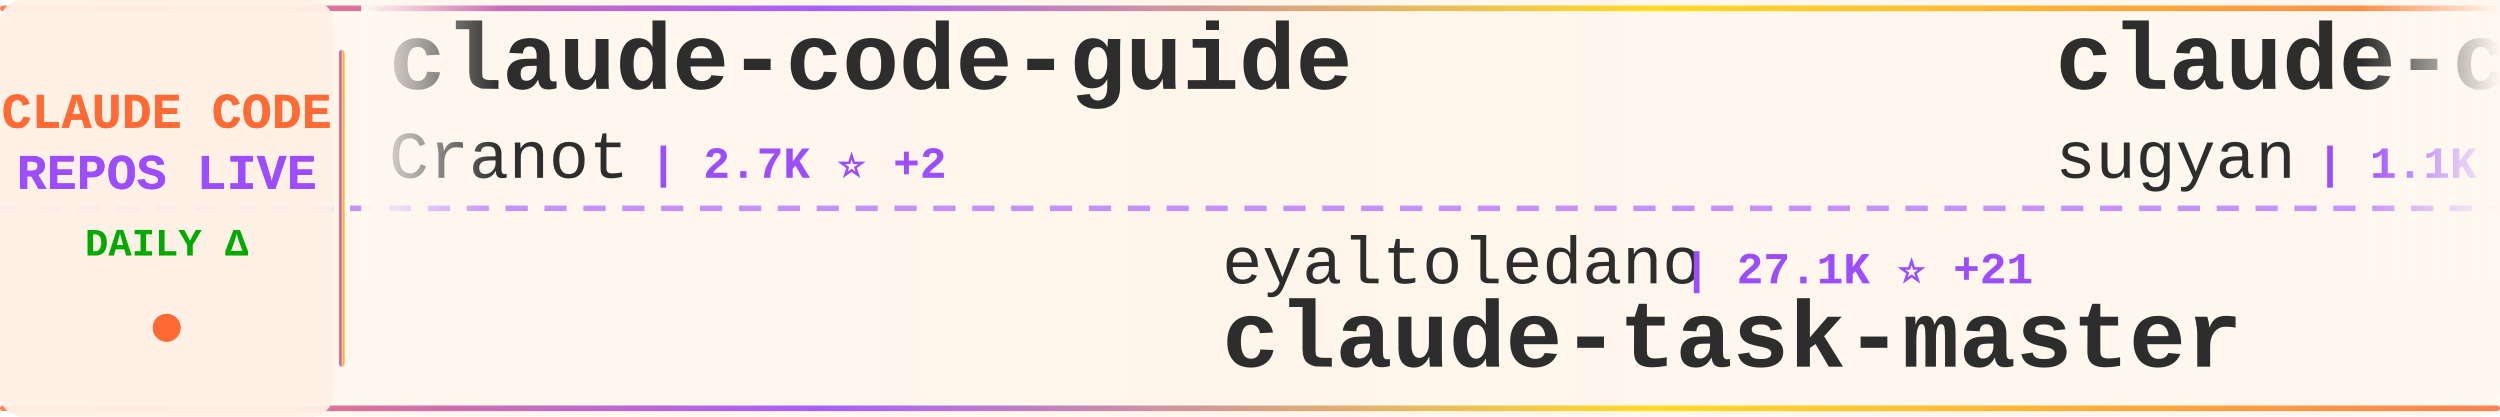
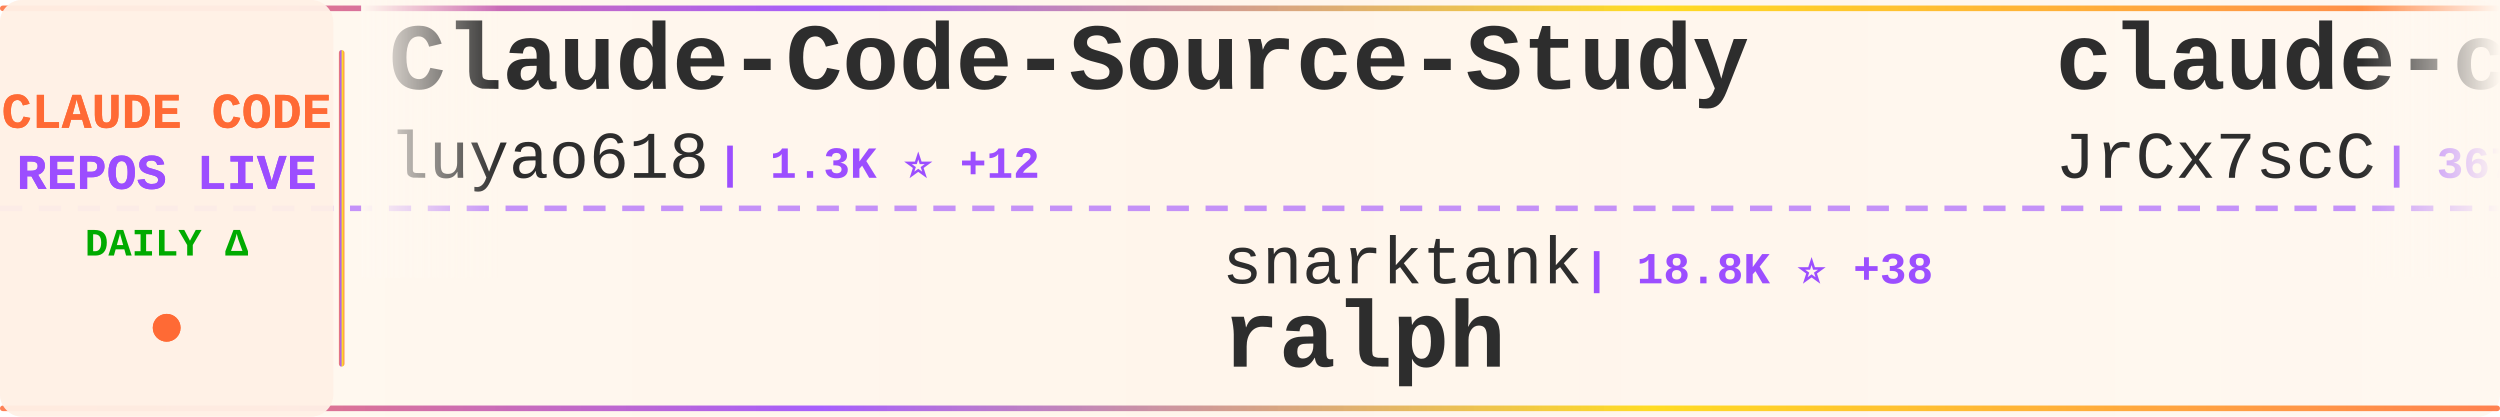
<svg xmlns="http://www.w3.org/2000/svg" width="900" height="150">
  <defs>
    <linearGradient id="tickerBg" x1="0%" y1="0%" x2="100%" y2="0%">
      <stop offset="0%" style="stop-color:#fff8f0;stop-opacity:0.98" />
      <stop offset="50%" style="stop-color:#fff5eb;stop-opacity:1" />
      <stop offset="100%" style="stop-color:#fff8f0;stop-opacity:0.98" />
    </linearGradient>
    <linearGradient id="borderGrad" x1="0%" y1="0%" x2="100%" y2="0%">
      <stop offset="0%" style="stop-color:#FF6B35;stop-opacity:0.85">
        <animate attributeName="stop-opacity" values="0.85;1;0.85" dur="2s" repeatCount="indefinite" />
      </stop>
      <stop offset="33%" style="stop-color:#9C4EFF;stop-opacity:0.9">
        <animate attributeName="stop-opacity" values="0.9;1;0.9" dur="2.2s" repeatCount="indefinite" />
      </stop>
      <stop offset="66%" style="stop-color:#FFD700;stop-opacity:0.85">
        <animate attributeName="stop-opacity" values="0.85;1;0.85" dur="1.8s" repeatCount="indefinite" />
      </stop>
      <stop offset="100%" style="stop-color:#FF6B35;stop-opacity:0.85">
        <animate attributeName="stop-opacity" values="0.85;1;0.85" dur="2s" repeatCount="indefinite" />
      </stop>
    </linearGradient>
    <filter id="textGlow">
      <feGaussianBlur stdDeviation="0.15" result="coloredBlur" />
      <feMerge>
        <feMergeNode in="coloredBlur" />
        <feMergeNode in="SourceGraphic" />
      </feMerge>
    </filter>
    <filter id="metricGlow">
      <feGaussianBlur stdDeviation="0.2" result="coloredBlur" />
      <feMerge>
        <feMergeNode in="coloredBlur" />
        <feMergeNode in="SourceGraphic" />
      </feMerge>
    </filter>
    <linearGradient id="leftFade" x1="0%" y1="0%" x2="100%" y2="0%">
      <stop offset="0%" style="stop-color:#fff8f0;stop-opacity:1" />
      <stop offset="100%" style="stop-color:#fff8f0;stop-opacity:0" />
    </linearGradient>
    <linearGradient id="rightFade" x1="0%" y1="0%" x2="100%" y2="0%">
      <stop offset="0%" style="stop-color:#fff8f0;stop-opacity:0" />
      <stop offset="100%" style="stop-color:#fff8f0;stop-opacity:1" />
    </linearGradient>
  </defs>
  <rect width="900" height="150" fill="url(#tickerBg)" rx="8" />
  <rect x="0" y="2" width="900" height="2" fill="url(#borderGrad)" rx="1" />
  <rect x="0" y="146" width="900" height="2" fill="url(#borderGrad)" rx="1" />
  <line x1="0" y1="75" x2="900" y2="75" stroke="#9C4EFF" stroke-width="2" stroke-dasharray="8 6" opacity="0.6" />
  <rect x="0" y="0" width="120" height="150" fill="#fff0e6" opacity="0.95" rx="8" />
  <text x="60" y="46" font-family="'Courier New', monospace" font-size="18" font-weight="bold" fill="#FF6B35" text-anchor="middle" filter="url(#textGlow)">
    CLAUDE CODE
  </text>
  <text x="60" y="68" font-family="'Courier New', monospace" font-size="18" font-weight="bold" fill="#9C4EFF" text-anchor="middle" filter="url(#textGlow)">
    REPOS LIVE
  </text>
  <text x="60" y="92" font-family="'Courier New', monospace" font-size="14" font-weight="bold" fill="#00aa00" text-anchor="middle">
    DAILY Δ
  </text>
  <circle cx="60" cy="118" r="5" fill="#FF6B35" filter="url(#metricGlow)">
    <animate attributeName="r" values="4;6;4" dur="1.5s" repeatCount="indefinite" />
    <animate attributeName="opacity" values="0.6;1;0.6" dur="1.5s" repeatCount="indefinite" />
  </circle>
  <rect x="122" y="18" width="2" height="114" fill="url(#borderGrad)" rx="1" />
  <clipPath id="tickerClip">
    <rect x="130" y="0" width="770" height="150" />
  </clipPath>
  <g clip-path="url(#tickerClip)">
    <g id="tickerItems">
      <animateTransform attributeName="transform" attributeType="XML" type="translate" from="0 0" to="-3000 0" dur="54s" repeatCount="indefinite" />
      <g transform="translate(0, 0)">
-         <text x="140" y="32" font-family="'Courier New', monospace" font-size="34" font-weight="bold" fill="#2d2d2d">claude-code-guide</text>
-         <text x="140" y="64" font-family="'Courier New', monospace" font-size="24" font-weight="normal" fill="#2d2d2d" opacity="1.0">Cranot</text>
-         <text x="234" y="64" font-family="'Courier New', monospace" font-size="16" font-weight="bold" fill="#9C4EFF"> | 2.7K ⭐ +2</text>
+         <text x="140" y="32" font-family="'Courier New', monospace" font-size="34" font-weight="bold" fill="#2d2d2d">Claude-Code-Source-Study</text>
+         <text x="140" y="64" font-family="'Courier New', monospace" font-size="24" font-weight="normal" fill="#2d2d2d" opacity="1.0">luyao618</text>
+         <text x="258" y="64" font-family="'Courier New', monospace" font-size="16" font-weight="bold" fill="#9C4EFF"> | 1.3K ⭐ +12</text>
      </g>
      <g transform="translate(300, 0)">
-         <text x="140" y="102" font-family="'Courier New', monospace" font-size="24" font-weight="normal" fill="#2d2d2d" opacity="1.0">eyaltoledano</text>
-         <text x="306" y="102" font-family="'Courier New', monospace" font-size="16" font-weight="bold" fill="#9C4EFF"> | 27.1K ⭐ +21</text>
-         <text x="140" y="132" font-family="'Courier New', monospace" font-size="34" font-weight="bold" fill="#2d2d2d">claude-task-master</text>
+         <text x="140" y="102" font-family="'Courier New', monospace" font-size="24" font-weight="normal" fill="#2d2d2d" opacity="1.0">snarktank</text>
+         <text x="270" y="102" font-family="'Courier New', monospace" font-size="16" font-weight="bold" fill="#9C4EFF"> | 18.8K ⭐ +38</text>
+         <text x="140" y="132" font-family="'Courier New', monospace" font-size="34" font-weight="bold" fill="#2d2d2d">ralph</text>
      </g>
      <g transform="translate(600, 0)">
-         <text x="140" y="32" font-family="'Courier New', monospace" font-size="34" font-weight="bold" fill="#2d2d2d">claude-code-webui</text>
-         <text x="140" y="64" font-family="'Courier New', monospace" font-size="24" font-weight="normal" fill="#2d2d2d" opacity="1.0">sugyan</text>
-         <text x="234" y="64" font-family="'Courier New', monospace" font-size="16" font-weight="bold" fill="#9C4EFF"> | 1.1K ⭐ +5</text>
+         <text x="140" y="32" font-family="'Courier New', monospace" font-size="34" font-weight="bold" fill="#2d2d2d">claude-code-source</text>
+         <text x="140" y="64" font-family="'Courier New', monospace" font-size="24" font-weight="normal" fill="#2d2d2d" opacity="1.0">JrCx7scC</text>
+         <text x="258" y="64" font-family="'Courier New', monospace" font-size="16" font-weight="bold" fill="#9C4EFF"> | 367 ⭐ +1</text>
      </g>
      <g transform="translate(900, 0)">
-         <text x="140" y="102" font-family="'Courier New', monospace" font-size="24" font-weight="normal" fill="#2d2d2d" opacity="1.0">lst97</text>
-         <text x="222" y="102" font-family="'Courier New', monospace" font-size="16" font-weight="bold" fill="#9C4EFF"> | 1.6K ⭐ +1</text>
-         <text x="140" y="132" font-family="'Courier New', monospace" font-size="34" font-weight="bold" fill="#2d2d2d">claude-code-sub-agents</text>
+         <text x="140" y="102" font-family="'Courier New', monospace" font-size="24" font-weight="normal" fill="#2d2d2d" opacity="1.0">jarmuine</text>
+         <text x="258" y="102" font-family="'Courier New', monospace" font-size="16" font-weight="bold" fill="#9C4EFF"> | 2.1K ⭐ +5</text>
+         <text x="140" y="132" font-family="'Courier New', monospace" font-size="34" font-weight="bold" fill="#2d2d2d">claude-code</text>
      </g>
      <g transform="translate(1200, 0)">
        <text x="140" y="32" font-family="'Courier New', monospace" font-size="34" font-weight="bold" fill="#2d2d2d">claude-code</text>
-         <text x="140" y="64" font-family="'Courier New', monospace" font-size="24" font-weight="normal" fill="#2d2d2d" opacity="1.0">alex000kim</text>
-         <text x="282" y="64" font-family="'Courier New', monospace" font-size="16" font-weight="bold" fill="#9C4EFF"> | 225 ⭐</text>
+         <text x="140" y="64" font-family="'Courier New', monospace" font-size="24" font-weight="normal" fill="#2d2d2d" opacity="1.0">Onewon</text>
+         <text x="234" y="64" font-family="'Courier New', monospace" font-size="16" font-weight="bold" fill="#9C4EFF"> | 179 ⭐</text>
      </g>
      <g transform="translate(1500, 0)">
-         <text x="140" y="102" font-family="'Courier New', monospace" font-size="24" font-weight="normal" fill="#2d2d2d" opacity="1.0">repowise-dev</text>
-         <text x="306" y="102" font-family="'Courier New', monospace" font-size="16" font-weight="bold" fill="#9C4EFF"> | 996 ⭐ +2</text>
-         <text x="140" y="132" font-family="'Courier New', monospace" font-size="34" font-weight="bold" fill="#2d2d2d">claude-code-prompts</text>
+         <text x="140" y="102" font-family="'Courier New', monospace" font-size="24" font-weight="normal" fill="#2d2d2d" opacity="1.0">musistudio</text>
+         <text x="282" y="102" font-family="'Courier New', monospace" font-size="16" font-weight="bold" fill="#9C4EFF"> | 33.7K ⭐ +93</text>
+         <text x="140" y="132" font-family="'Courier New', monospace" font-size="34" font-weight="bold" fill="#2d2d2d">claude-code-router</text>
      </g>
      <g transform="translate(1800, 0)">
-         <text x="140" y="32" font-family="'Courier New', monospace" font-size="34" font-weight="bold" fill="#2d2d2d">claude-code-source</text>
-         <text x="140" y="64" font-family="'Courier New', monospace" font-size="24" font-weight="normal" fill="#2d2d2d" opacity="1.0">hangsman</text>
-         <text x="258" y="64" font-family="'Courier New', monospace" font-size="16" font-weight="bold" fill="#9C4EFF"> | 771 ⭐ +1</text>
+         <text x="140" y="32" font-family="'Courier New', monospace" font-size="34" font-weight="bold" fill="#2d2d2d">claude-code-telegram</text>
+         <text x="140" y="64" font-family="'Courier New', monospace" font-size="24" font-weight="normal" fill="#2d2d2d" opacity="1.0">RichardAtCT</text>
+         <text x="294" y="64" font-family="'Courier New', monospace" font-size="16" font-weight="bold" fill="#9C4EFF"> | 2.6K ⭐ +8</text>
      </g>
      <g transform="translate(2100, 0)">
-         <text x="140" y="102" font-family="'Courier New', monospace" font-size="24" font-weight="normal" fill="#2d2d2d" opacity="1.0">anthropics</text>
-         <text x="282" y="102" font-family="'Courier New', monospace" font-size="16" font-weight="bold" fill="#9C4EFF"> | 121.8K ⭐ +393</text>
-         <text x="140" y="132" font-family="'Courier New', monospace" font-size="34" font-weight="bold" fill="#2d2d2d">claude-code</text>
+         <text x="140" y="102" font-family="'Courier New', monospace" font-size="24" font-weight="normal" fill="#2d2d2d" opacity="1.0">Yuyz0112</text>
+         <text x="258" y="102" font-family="'Courier New', monospace" font-size="16" font-weight="bold" fill="#9C4EFF"> | 2.4K ⭐</text>
+         <text x="140" y="132" font-family="'Courier New', monospace" font-size="34" font-weight="bold" fill="#2d2d2d">claude-code-reverse</text>
      </g>
      <g transform="translate(2400, 0)">
-         <text x="140" y="32" font-family="'Courier New', monospace" font-size="34" font-weight="bold" fill="#2d2d2d">edmunds-claude-code</text>
-         <text x="140" y="64" font-family="'Courier New', monospace" font-size="24" font-weight="normal" fill="#2d2d2d" opacity="1.0">edmund-io</text>
-         <text x="270" y="64" font-family="'Courier New', monospace" font-size="16" font-weight="bold" fill="#9C4EFF"> | 1.4K ⭐ +3</text>
+         <text x="140" y="32" font-family="'Courier New', monospace" font-size="34" font-weight="bold" fill="#2d2d2d">claude-code-sourcemap</text>
+         <text x="140" y="64" font-family="'Courier New', monospace" font-size="24" font-weight="normal" fill="#2d2d2d" opacity="1.0">Hyper66666</text>
+         <text x="282" y="64" font-family="'Courier New', monospace" font-size="16" font-weight="bold" fill="#9C4EFF"> | 213 ⭐</text>
      </g>
      <g transform="translate(2700, 0)">
-         <text x="140" y="102" font-family="'Courier New', monospace" font-size="24" font-weight="normal" fill="#2d2d2d" opacity="1.0">fuergaosi233</text>
-         <text x="306" y="102" font-family="'Courier New', monospace" font-size="16" font-weight="bold" fill="#9C4EFF"> | 2.6K ⭐ +1</text>
-         <text x="140" y="132" font-family="'Courier New', monospace" font-size="34" font-weight="bold" fill="#2d2d2d">claude-code-proxy</text>
+         <text x="140" y="102" font-family="'Courier New', monospace" font-size="24" font-weight="normal" fill="#2d2d2d" opacity="1.0">hangsman</text>
+         <text x="258" y="102" font-family="'Courier New', monospace" font-size="16" font-weight="bold" fill="#9C4EFF"> | 771 ⭐ +1</text>
+         <text x="140" y="132" font-family="'Courier New', monospace" font-size="34" font-weight="bold" fill="#2d2d2d">claude-code-source</text>
      </g>
      <g transform="translate(3000, 0)">
-         <text x="140" y="32" font-family="'Courier New', monospace" font-size="34" font-weight="bold" fill="#2d2d2d">claude-code-guide</text>
-         <text x="140" y="64" font-family="'Courier New', monospace" font-size="24" font-weight="normal" fill="#2d2d2d" opacity="1.0">Cranot</text>
-         <text x="234" y="64" font-family="'Courier New', monospace" font-size="16" font-weight="bold" fill="#9C4EFF"> | 2.7K ⭐ +2</text>
+         <text x="140" y="32" font-family="'Courier New', monospace" font-size="34" font-weight="bold" fill="#2d2d2d">Claude-Code-Source-Study</text>
+         <text x="140" y="64" font-family="'Courier New', monospace" font-size="24" font-weight="normal" fill="#2d2d2d" opacity="1.0">luyao618</text>
+         <text x="258" y="64" font-family="'Courier New', monospace" font-size="16" font-weight="bold" fill="#9C4EFF"> | 1.3K ⭐ +12</text>
      </g>
      <g transform="translate(3300, 0)">
-         <text x="140" y="102" font-family="'Courier New', monospace" font-size="24" font-weight="normal" fill="#2d2d2d" opacity="1.0">eyaltoledano</text>
-         <text x="306" y="102" font-family="'Courier New', monospace" font-size="16" font-weight="bold" fill="#9C4EFF"> | 27.1K ⭐ +21</text>
-         <text x="140" y="132" font-family="'Courier New', monospace" font-size="34" font-weight="bold" fill="#2d2d2d">claude-task-master</text>
+         <text x="140" y="102" font-family="'Courier New', monospace" font-size="24" font-weight="normal" fill="#2d2d2d" opacity="1.0">snarktank</text>
+         <text x="270" y="102" font-family="'Courier New', monospace" font-size="16" font-weight="bold" fill="#9C4EFF"> | 18.8K ⭐ +38</text>
+         <text x="140" y="132" font-family="'Courier New', monospace" font-size="34" font-weight="bold" fill="#2d2d2d">ralph</text>
      </g>
      <g transform="translate(3600, 0)">
-         <text x="140" y="32" font-family="'Courier New', monospace" font-size="34" font-weight="bold" fill="#2d2d2d">claude-code-webui</text>
-         <text x="140" y="64" font-family="'Courier New', monospace" font-size="24" font-weight="normal" fill="#2d2d2d" opacity="1.0">sugyan</text>
-         <text x="234" y="64" font-family="'Courier New', monospace" font-size="16" font-weight="bold" fill="#9C4EFF"> | 1.1K ⭐ +5</text>
+         <text x="140" y="32" font-family="'Courier New', monospace" font-size="34" font-weight="bold" fill="#2d2d2d">claude-code-source</text>
+         <text x="140" y="64" font-family="'Courier New', monospace" font-size="24" font-weight="normal" fill="#2d2d2d" opacity="1.0">JrCx7scC</text>
+         <text x="258" y="64" font-family="'Courier New', monospace" font-size="16" font-weight="bold" fill="#9C4EFF"> | 367 ⭐ +1</text>
      </g>
      <g transform="translate(3900, 0)">
-         <text x="140" y="102" font-family="'Courier New', monospace" font-size="24" font-weight="normal" fill="#2d2d2d" opacity="1.0">lst97</text>
-         <text x="222" y="102" font-family="'Courier New', monospace" font-size="16" font-weight="bold" fill="#9C4EFF"> | 1.6K ⭐ +1</text>
-         <text x="140" y="132" font-family="'Courier New', monospace" font-size="34" font-weight="bold" fill="#2d2d2d">claude-code-sub-agents</text>
+         <text x="140" y="102" font-family="'Courier New', monospace" font-size="24" font-weight="normal" fill="#2d2d2d" opacity="1.0">jarmuine</text>
+         <text x="258" y="102" font-family="'Courier New', monospace" font-size="16" font-weight="bold" fill="#9C4EFF"> | 2.1K ⭐ +5</text>
+         <text x="140" y="132" font-family="'Courier New', monospace" font-size="34" font-weight="bold" fill="#2d2d2d">claude-code</text>
      </g>
    </g>
  </g>
  <rect x="130" y="0" width="50" height="100" fill="url(#leftFade)" />
  <rect x="850" y="0" width="50" height="100" fill="url(#rightFade)" />
</svg>
